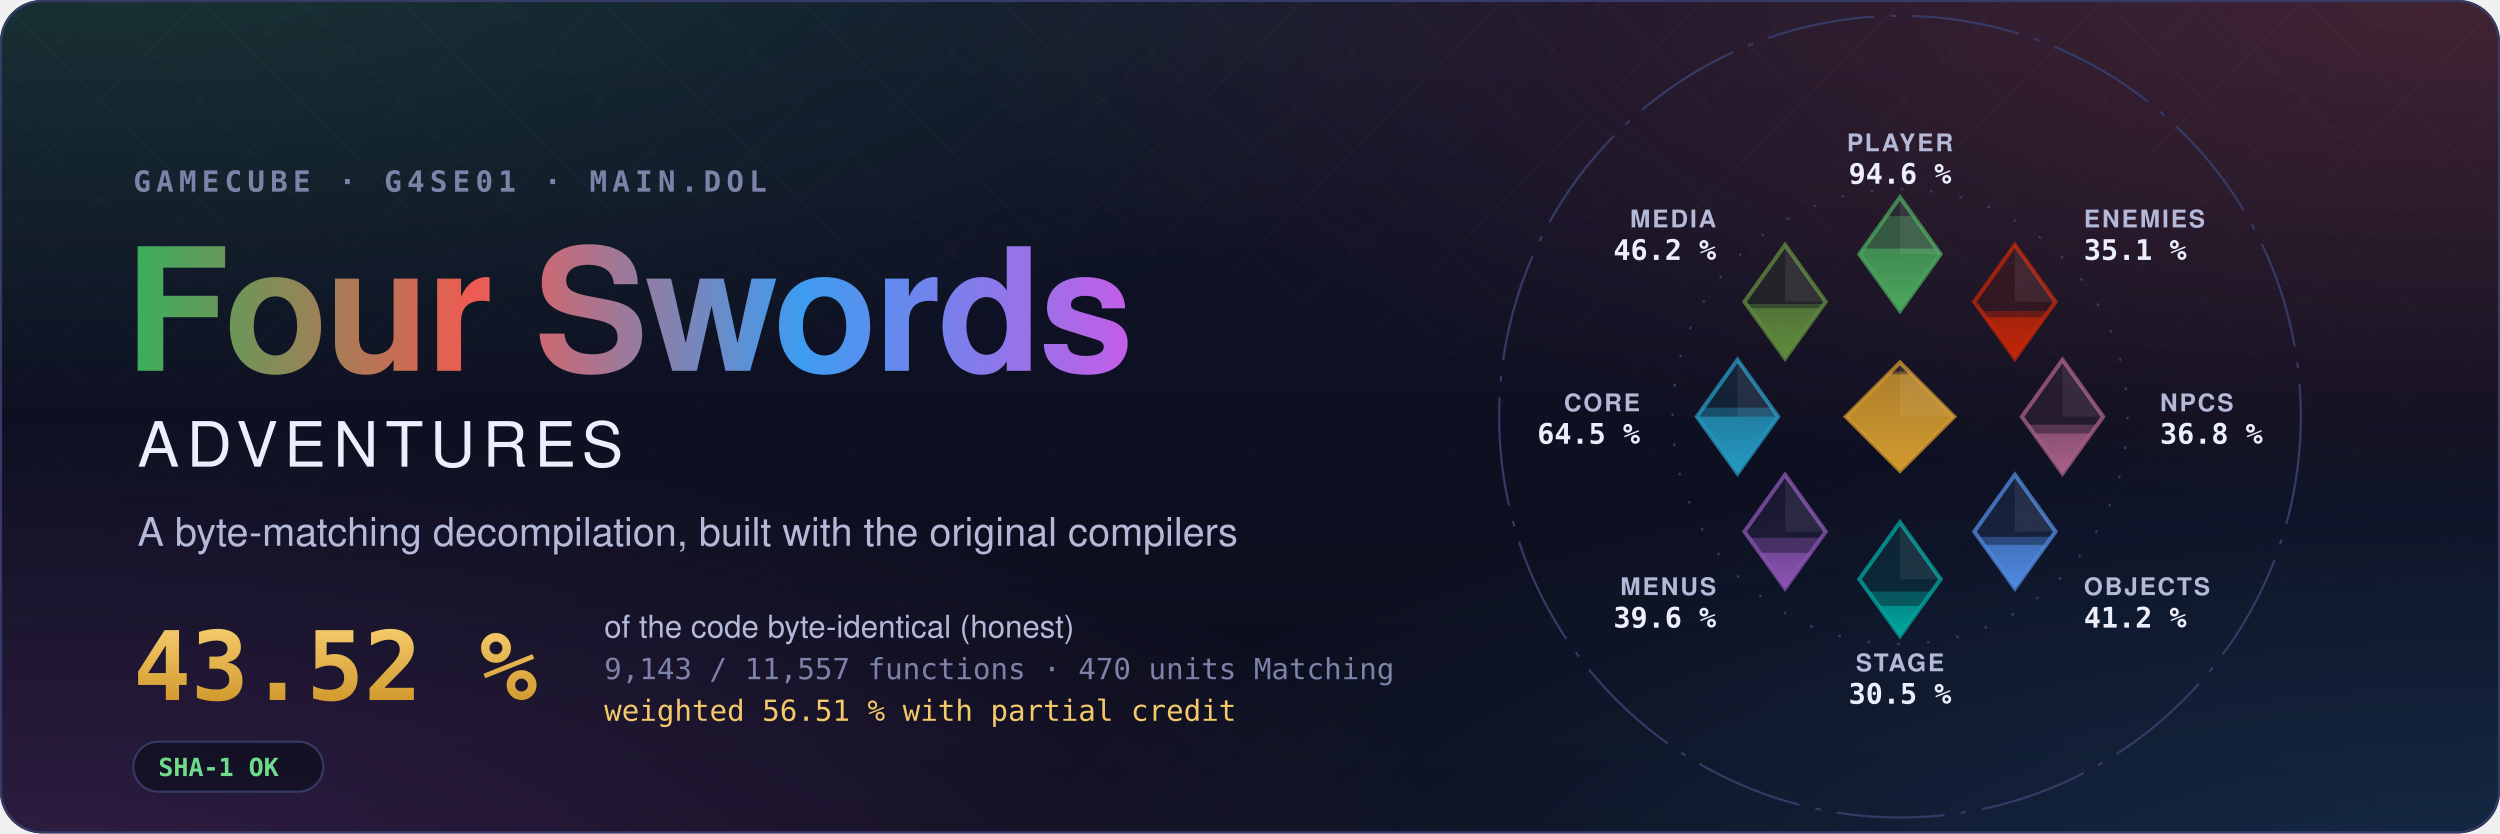
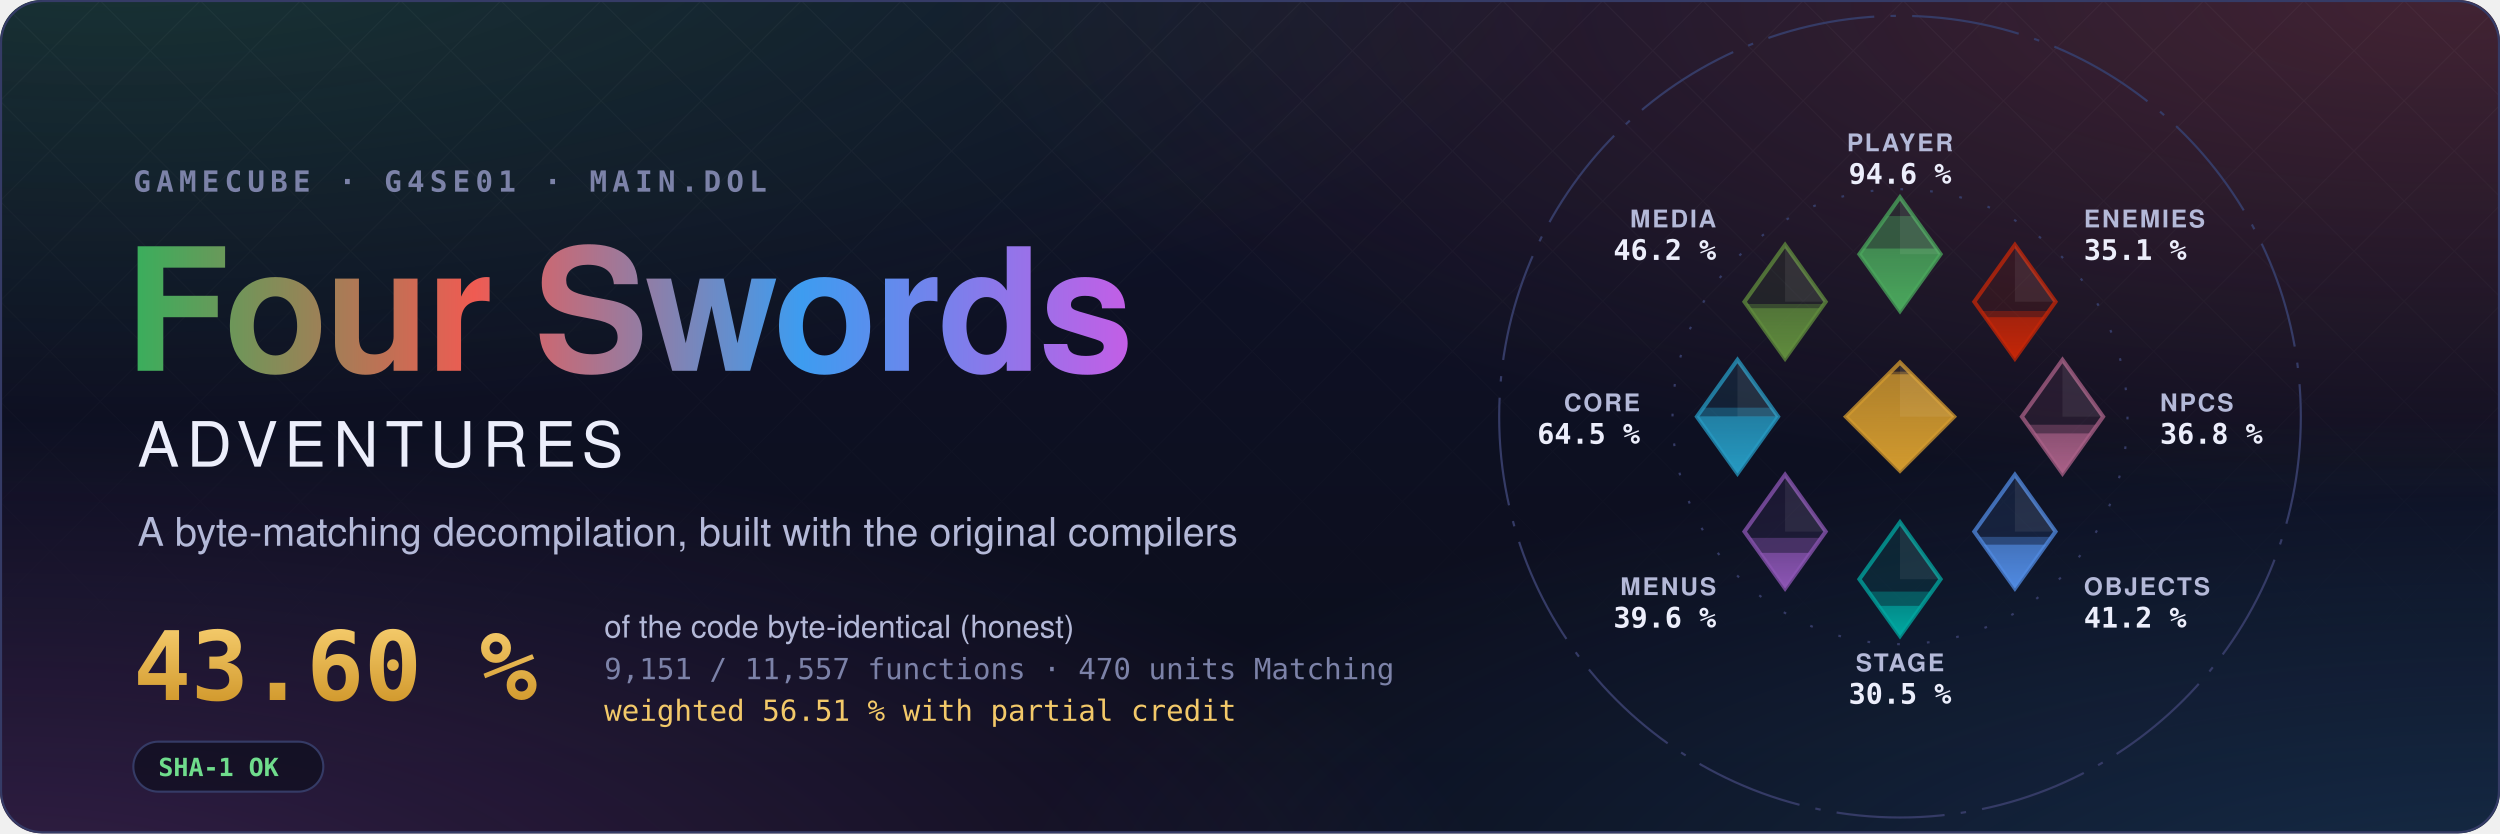
- <svg xmlns="http://www.w3.org/2000/svg" width="1200" height="400" viewBox="0 0 1200 400" role="img" aria-label="Four Swords Adventures decompilation: 43.52 % of the code matched, 9,143 of 11,557 functions">
+ <svg xmlns="http://www.w3.org/2000/svg" width="1200" height="400" viewBox="0 0 1200 400" role="img" aria-label="Four Swords Adventures decompilation: 43.60 % of the code matched, 9,151 of 11,557 functions">
  <style>text { font-family: -apple-system, BlinkMacSystemFont, 'Segoe UI', Helvetica, Arial, sans-serif; } .mono { font-family: ui-monospace, SFMono-Regular, 'SF Mono', Menlo, Consolas, monospace; } .spin { transform-box: fill-box; transform-origin: center; animation: spin 90s linear infinite; } @keyframes spin { to { transform: rotate(360deg); } } .rise { transform-box: fill-box; transform-origin: 50% 100%; animation: rise 1.6s cubic-bezier(.2,.8,.2,1) both; } @keyframes rise { from { transform: scaleY(0); } } @media (prefers-reduced-motion: reduce) { * { animation: none !important; } }</style>
  <defs>
    <radialGradient id="glow0" cx="0.05" cy="-0.1" r="0.6">
      <stop offset="0" stop-color="#3aae5c" stop-opacity="0.22" />
      <stop offset="1" stop-color="#3aae5c" stop-opacity="0" />
    </radialGradient>
    <radialGradient id="glow1" cx="0.98" cy="0.0" r="0.6">
      <stop offset="0" stop-color="#ef5b52" stop-opacity="0.22" />
      <stop offset="1" stop-color="#ef5b52" stop-opacity="0" />
    </radialGradient>
    <radialGradient id="glow2" cx="1.0" cy="1.1" r="0.6">
      <stop offset="0" stop-color="#3d9cf0" stop-opacity="0.22" />
      <stop offset="1" stop-color="#3d9cf0" stop-opacity="0" />
    </radialGradient>
    <radialGradient id="glow3" cx="0.0" cy="1.1" r="0.6">
      <stop offset="0" stop-color="#c35ee6" stop-opacity="0.22" />
      <stop offset="1" stop-color="#c35ee6" stop-opacity="0" />
    </radialGradient>
    <linearGradient id="sky" x1="0" y1="0" x2="0" y2="1">
      <stop offset="0" stop-color="#10132a" />
      <stop offset="1" stop-color="#0b0d1a" />
    </linearGradient>
    <linearGradient id="four" x1="0" y1="0" x2="1" y2="0">
      <stop offset="0" stop-color="#3aae5c" />
      <stop offset="0.34" stop-color="#ef5b52" />
      <stop offset="0.67" stop-color="#3d9cf0" />
      <stop offset="1" stop-color="#c35ee6" />
    </linearGradient>
    <linearGradient id="goldtext" x1="0" y1="0" x2="0" y2="1">
      <stop offset="0" stop-color="#f3c969" />
      <stop offset="1" stop-color="#d29a2e" />
    </linearGradient>
    <pattern id="lattice" width="34" height="34" patternUnits="userSpaceOnUse" patternTransform="rotate(45)">
      <path d="M0 0H34M0 0V34" stroke="#fff" stroke-opacity="0.035" />
    </pattern>
    <linearGradient id="fade" x1="0" y1="0" x2="0" y2="1">
      <stop offset="0" stop-color="#fff" />
      <stop offset="0.8" stop-color="#fff" stop-opacity="0" />
    </linearGradient>
    <mask id="fadeMask">
      <rect width="1200" height="400" fill="url(#fade)" />
    </mask>
    <clipPath id="card">
      <rect width="1200" height="400" rx="20" />
    </clipPath>
  </defs>
  <g clip-path="url(#card)">
    <rect width="1200" height="400" fill="url(#sky)" />
    <rect width="1200" height="400" fill="url(#glow0)" />
    <rect width="1200" height="400" fill="url(#glow1)" />
    <rect width="1200" height="400" fill="url(#glow2)" />
    <rect width="1200" height="400" fill="url(#glow3)" />
    <rect width="1200" height="400" fill="url(#lattice)" mask="url(#fadeMask)" />
  </g>
  <rect x="0.5" y="0.5" width="1199" height="399" rx="20" fill="none" stroke="#353b66" />
  <text x="64" y="92" class="mono" font-size="14" font-weight="600" letter-spacing="0.18em" fill="#7c82a8">GAMECUBE · G4SE01 · MAIN.DOL</text>
  <text x="60" y="178" font-size="82" font-weight="700" letter-spacing="-1.5" fill="url(#four)">Four Swords</text>
  <text x="66" y="224" font-size="30" font-weight="500" letter-spacing="0.12em" fill="#eceefb">ADVENTURES</text>
  <text x="66" y="262" font-size="19" fill="#b4b9d8">A byte-matching decompilation, built with the original compilers</text>
-   <text x="64" y="336" class="mono" font-size="46" font-weight="700" fill="url(#goldtext)">43.52 %</text>
+   <text x="64" y="336" class="mono" font-size="46" font-weight="700" fill="url(#goldtext)">43.60 %</text>
  <text x="290" y="306" font-size="15" fill="#b4b9d8">of the code byte-identical (honest)</text>
-   <text x="290" y="326" class="mono" font-size="14" fill="#7c82a8">9,143 / 11,557 functions · 470 units Matching</text>
+   <text x="290" y="326" class="mono" font-size="14" fill="#7c82a8">9,151 / 11,557 functions · 470 units Matching</text>
  <text x="290" y="346" class="mono" font-size="14" fill="#f3c969">weighted 56.51 % with partial credit</text>
  <g transform="translate(64 356)">
    <rect width="91.2" height="24" rx="12" fill="#0b0d1a" fill-opacity="0.6" stroke="#353b66" />
    <text x="12" y="16.5" class="mono" font-size="12" font-weight="600" fill="#6fdc8c">SHA-1 OK</text>
  </g>
  <defs>
    <clipPath id="ec-player">
      <path d="M0 -81L15 -60L0 -39L-15 -60Z" />
    </clipPath>
    <linearGradient id="eg-player" x1="0" y1="1" x2="0" y2="0">
      <stop offset="0" stop-color="#4aa75c" />
      <stop offset="1" stop-color="#4aa75c" stop-opacity="0.65" />
    </linearGradient>
    <clipPath id="ec-enemies">
      <path d="M42.43 -63.43L57.43 -42.43L42.43 -21.43L27.43 -42.43Z" />
    </clipPath>
    <linearGradient id="eg-enemies" x1="0" y1="1" x2="0" y2="0">
      <stop offset="0" stop-color="#c52607" />
      <stop offset="1" stop-color="#c52607" stop-opacity="0.65" />
    </linearGradient>
    <clipPath id="ec-npcs">
      <path d="M60 -21L75 0L60 21L45 0Z" />
    </clipPath>
    <linearGradient id="eg-npcs" x1="0" y1="1" x2="0" y2="0">
      <stop offset="0" stop-color="#a96087" />
      <stop offset="1" stop-color="#a96087" stop-opacity="0.65" />
    </linearGradient>
    <clipPath id="ec-objects">
      <path d="M42.43 21.43L57.43 42.43L42.43 63.43L27.43 42.43Z" />
    </clipPath>
    <linearGradient id="eg-objects" x1="0" y1="1" x2="0" y2="0">
      <stop offset="0" stop-color="#508ae1" />
      <stop offset="1" stop-color="#508ae1" stop-opacity="0.65" />
    </linearGradient>
    <clipPath id="ec-stage">
      <path d="M0 39L15 60L0 81L-15 60Z" />
    </clipPath>
    <linearGradient id="eg-stage" x1="0" y1="1" x2="0" y2="0">
      <stop offset="0" stop-color="#00a8a1" />
      <stop offset="1" stop-color="#00a8a1" stop-opacity="0.65" />
    </linearGradient>
    <clipPath id="ec-menus">
      <path d="M-42.43 21.43L-27.43 42.43L-42.43 63.43L-57.43 42.43Z" />
    </clipPath>
    <linearGradient id="eg-menus" x1="0" y1="1" x2="0" y2="0">
      <stop offset="0" stop-color="#8c55b4" />
      <stop offset="1" stop-color="#8c55b4" stop-opacity="0.65" />
    </linearGradient>
    <clipPath id="ec-core">
      <path d="M-60 -21L-45 0L-60 21L-75 0Z" />
    </clipPath>
    <linearGradient id="eg-core" x1="0" y1="1" x2="0" y2="0">
      <stop offset="0" stop-color="#269ac2" />
      <stop offset="1" stop-color="#269ac2" stop-opacity="0.65" />
    </linearGradient>
    <clipPath id="ec-media">
      <path d="M-42.43 -63.43L-27.43 -42.43L-42.43 -21.43L-57.43 -42.43Z" />
    </clipPath>
    <linearGradient id="eg-media" x1="0" y1="1" x2="0" y2="0">
      <stop offset="0" stop-color="#608c3d" />
      <stop offset="1" stop-color="#608c3d" stop-opacity="0.65" />
    </linearGradient>
    <clipPath id="ec-libs">
      <path d="M0 -20L20 0L0 20L-20 0Z" />
    </clipPath>
    <linearGradient id="eg-libs" x1="0" y1="1" x2="0" y2="0">
      <stop offset="0" stop-color="#d29a2e" />
      <stop offset="1" stop-color="#d29a2e" stop-opacity="0.65" />
    </linearGradient>
  </defs>
  <g transform="translate(912 200) scale(1.3)">
    <circle class="spin" r="148" fill="none" stroke="#353b66" stroke-width="0.8" stroke-dasharray="40 6 2 6" />
    <circle r="84" fill="none" stroke="#353b66" stroke-width="0.8" stroke-dasharray="1 10" />
    <path d="M0 -81L15 -60L0 -39L-15 -60Z" fill="#4aa75c" fill-opacity="0.12" stroke="#4aa75c" stroke-opacity="0.75" stroke-width="1.5" />
    <g clip-path="url(#ec-player)">
      <rect class="rise" style="animation-delay:0.20s" x="-15.0" y="-74.08" width="30" height="35.08" fill="#4aa75c" fill-opacity="0.38" />
    </g>
    <g clip-path="url(#ec-player)">
      <rect class="rise" style="animation-delay:0.20s" x="-15.0" y="-62.09" width="30" height="23.09" fill="url(#eg-player)" />
    </g>
    <path d="M0.0 -81.0L15.0 -60.0L0.0 -60.0Z" fill="#fff" fill-opacity="0.07" />
    <text x="0.0" y="-98.0" text-anchor="middle" font-size="9" font-weight="600" letter-spacing="0.08em" fill="#b4b9d8">PLAYER</text>
    <text x="0.0" y="-86.0" text-anchor="middle" font-size="10.5" font-weight="700" fill="#eceefb" class="mono">94.6 %</text>
    <path d="M42.43 -63.43L57.43 -42.43L42.43 -21.43L27.43 -42.43Z" fill="#c52607" fill-opacity="0.12" stroke="#c52607" stroke-opacity="0.75" stroke-width="1.5" />
    <g clip-path="url(#ec-enemies)">
      <rect class="rise" style="animation-delay:0.30s" x="27.43" y="-39.02" width="30" height="17.59" fill="#c52607" fill-opacity="0.38" />
    </g>
    <g clip-path="url(#ec-enemies)">
      <rect class="rise" style="animation-delay:0.30s" x="27.43" y="-36.72" width="30" height="15.29" fill="url(#eg-enemies)" />
    </g>
    <path d="M42.43 -63.43L57.43 -42.43L42.43 -42.43Z" fill="#fff" fill-opacity="0.07" />
    <text x="67.88" y="-69.88" text-anchor="start" font-size="9" font-weight="600" letter-spacing="0.08em" fill="#b4b9d8">ENEMIES</text>
    <text x="67.88" y="-57.88" text-anchor="start" font-size="10.5" font-weight="700" fill="#eceefb" class="mono">35.1 %</text>
    <path d="M60 -21L75 0L60 21L45 0Z" fill="#a96087" fill-opacity="0.12" stroke="#a96087" stroke-opacity="0.75" stroke-width="1.5" />
    <g clip-path="url(#ec-npcs)">
      <rect class="rise" style="animation-delay:0.40s" x="45.0" y="2.97" width="30" height="18.03" fill="#a96087" fill-opacity="0.38" />
    </g>
    <g clip-path="url(#ec-npcs)">
      <rect class="rise" style="animation-delay:0.40s" x="45.0" y="6.19" width="30" height="14.81" fill="url(#eg-npcs)" />
    </g>
    <path d="M60.0 -21.0L75.0 0.0L60.0 0.0Z" fill="#fff" fill-opacity="0.07" />
    <text x="96.0" y="-2.0" text-anchor="start" font-size="9" font-weight="600" letter-spacing="0.08em" fill="#b4b9d8">NPCS</text>
    <text x="96.0" y="10.0" text-anchor="start" font-size="10.5" font-weight="700" fill="#eceefb" class="mono">36.8 %</text>
    <path d="M42.43 21.43L57.43 42.43L42.43 63.43L27.43 42.43Z" fill="#508ae1" fill-opacity="0.12" stroke="#508ae1" stroke-opacity="0.75" stroke-width="1.5" />
    <g clip-path="url(#ec-objects)">
      <rect class="rise" style="animation-delay:0.50s" x="27.43" y="44.38" width="30" height="19.05" fill="#508ae1" fill-opacity="0.38" />
    </g>
    <g clip-path="url(#ec-objects)">
-       <rect class="rise" style="animation-delay:0.50s" x="27.43" y="47.32" width="30" height="16.11" fill="url(#eg-objects)" />
+       <rect class="rise" style="animation-delay:0.50s" x="27.43" y="47.26" width="30" height="16.17" fill="url(#eg-objects)" />
    </g>
    <path d="M42.43 21.43L57.43 42.43L42.43 42.43Z" fill="#fff" fill-opacity="0.07" />
    <text x="67.88" y="65.88" text-anchor="start" font-size="9" font-weight="600" letter-spacing="0.08em" fill="#b4b9d8">OBJECTS</text>
    <text x="67.88" y="77.88" text-anchor="start" font-size="10.5" font-weight="700" fill="#eceefb" class="mono">41.2 %</text>
    <path d="M0 39L15 60L0 81L-15 60Z" fill="#00a8a1" fill-opacity="0.12" stroke="#00a8a1" stroke-opacity="0.75" stroke-width="1.5" />
    <g clip-path="url(#ec-stage)">
      <rect class="rise" style="animation-delay:0.60s" x="-15.0" y="64.60" width="30" height="16.40" fill="#00a8a1" fill-opacity="0.38" />
    </g>
    <g clip-path="url(#ec-stage)">
      <rect class="rise" style="animation-delay:0.60s" x="-15.0" y="69.86" width="30" height="11.14" fill="url(#eg-stage)" />
    </g>
    <path d="M0.0 39.0L15.0 60.0L0.0 60.0Z" fill="#fff" fill-opacity="0.07" />
    <text x="0.0" y="94.0" text-anchor="middle" font-size="9" font-weight="600" letter-spacing="0.08em" fill="#b4b9d8">STAGE</text>
    <text x="0.0" y="106.0" text-anchor="middle" font-size="10.5" font-weight="700" fill="#eceefb" class="mono">30.5 %</text>
    <path d="M-42.43 21.43L-27.43 42.43L-42.43 63.43L-57.43 42.43Z" fill="#8c55b4" fill-opacity="0.12" stroke="#8c55b4" stroke-opacity="0.75" stroke-width="1.5" />
    <g clip-path="url(#ec-menus)">
      <rect class="rise" style="animation-delay:0.70s" x="-57.43" y="44.75" width="30" height="18.68" fill="#8c55b4" fill-opacity="0.38" />
    </g>
    <g clip-path="url(#ec-menus)">
      <rect class="rise" style="animation-delay:0.70s" x="-57.43" y="50.30" width="30" height="13.13" fill="url(#eg-menus)" />
    </g>
    <path d="M-42.43 21.43L-27.43 42.43L-42.43 42.43Z" fill="#fff" fill-opacity="0.07" />
    <text x="-67.88" y="65.88" text-anchor="end" font-size="9" font-weight="600" letter-spacing="0.08em" fill="#b4b9d8">MENUS</text>
    <text x="-67.88" y="77.88" text-anchor="end" font-size="10.5" font-weight="700" fill="#eceefb" class="mono">39.6 %</text>
    <path d="M-60 -21L-45 0L-60 21L-75 0Z" fill="#269ac2" fill-opacity="0.12" stroke="#269ac2" stroke-opacity="0.75" stroke-width="1.5" />
    <g clip-path="url(#ec-core)">
      <rect class="rise" style="animation-delay:0.80s" x="-75.0" y="-3.32" width="30" height="24.32" fill="#269ac2" fill-opacity="0.38" />
    </g>
    <g clip-path="url(#ec-core)">
-       <rect class="rise" style="animation-delay:0.80s" x="-75.0" y="-0.01" width="30" height="21.01" fill="url(#eg-core)" />
+       <rect class="rise" style="animation-delay:0.80s" x="-75.0" y="-0.12" width="30" height="21.12" fill="url(#eg-core)" />
    </g>
    <path d="M-60.0 -21.0L-45.0 0.0L-60.0 0.0Z" fill="#fff" fill-opacity="0.07" />
    <text x="-96.0" y="-2.0" text-anchor="end" font-size="9" font-weight="600" letter-spacing="0.08em" fill="#b4b9d8">CORE</text>
    <text x="-96.0" y="10.0" text-anchor="end" font-size="10.5" font-weight="700" fill="#eceefb" class="mono">64.5 %</text>
    <path d="M-42.43 -63.43L-27.43 -42.43L-42.43 -21.43L-57.43 -42.43Z" fill="#608c3d" fill-opacity="0.12" stroke="#608c3d" stroke-opacity="0.75" stroke-width="1.5" />
    <g clip-path="url(#ec-media)">
      <rect class="rise" style="animation-delay:0.90s" x="-57.43" y="-41.61" width="30" height="20.18" fill="#608c3d" fill-opacity="0.38" />
    </g>
    <g clip-path="url(#ec-media)">
      <rect class="rise" style="animation-delay:0.90s" x="-57.43" y="-40.05" width="30" height="18.62" fill="url(#eg-media)" />
    </g>
    <path d="M-42.43 -63.43L-27.43 -42.43L-42.43 -42.43Z" fill="#fff" fill-opacity="0.07" />
    <text x="-67.88" y="-69.88" text-anchor="end" font-size="9" font-weight="600" letter-spacing="0.08em" fill="#b4b9d8">MEDIA</text>
    <text x="-67.88" y="-57.88" text-anchor="end" font-size="10.5" font-weight="700" fill="#eceefb" class="mono">46.2 %</text>
    <path d="M0 -20L20 0L0 20L-20 0Z" fill="#d29a2e" fill-opacity="0.12" stroke="#d29a2e" stroke-opacity="0.75" stroke-width="1.5" />
    <g clip-path="url(#ec-libs)">
      <rect class="rise" style="animation-delay:1.00s" x="-20" y="-16.62" width="40" height="36.62" fill="#d29a2e" fill-opacity="0.38" />
    </g>
    <g clip-path="url(#ec-libs)">
      <rect class="rise" style="animation-delay:1.00s" x="-20" y="-15.65" width="40" height="35.65" fill="url(#eg-libs)" />
    </g>
    <path d="M0 -20L20 0L0 0Z" fill="#fff" fill-opacity="0.07" />
  </g>
</svg>
